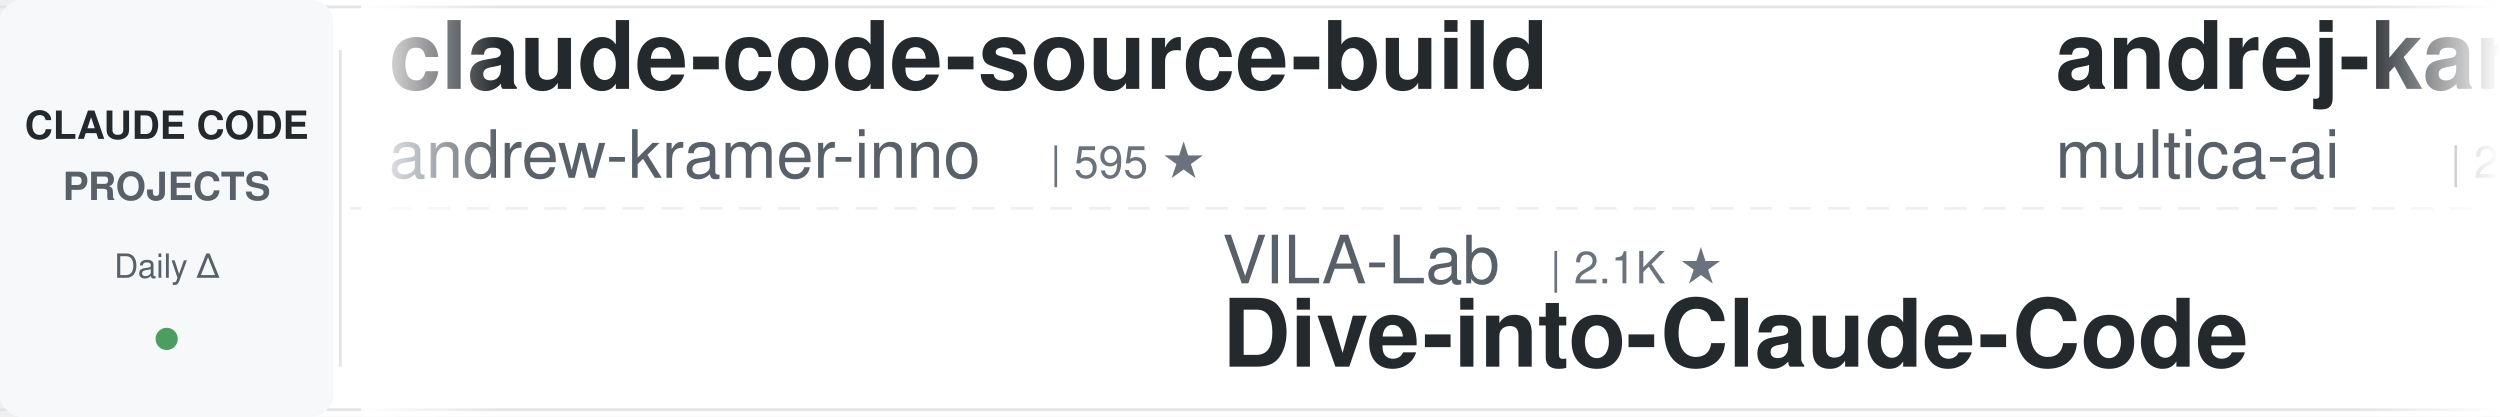
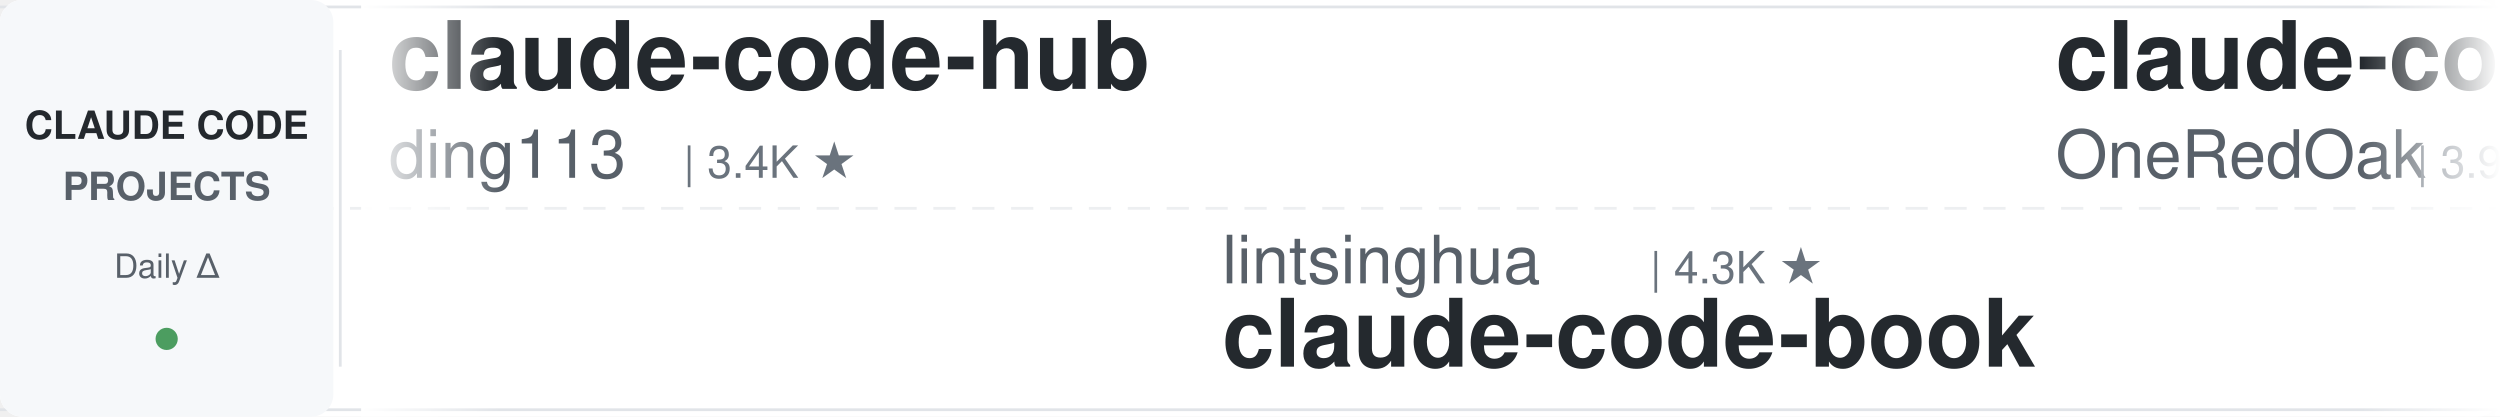
<svg xmlns="http://www.w3.org/2000/svg" width="900" height="150">
  <defs>
    <linearGradient id="leftFade" x1="0%" y1="0%" x2="100%" y2="0%">
      <stop offset="0%" style="stop-color:#ffffff;stop-opacity:1" />
      <stop offset="100%" style="stop-color:#ffffff;stop-opacity:0" />
    </linearGradient>
    <linearGradient id="rightFade" x1="0%" y1="0%" x2="100%" y2="0%">
      <stop offset="0%" style="stop-color:#ffffff;stop-opacity:0" />
      <stop offset="100%" style="stop-color:#ffffff;stop-opacity:1" />
    </linearGradient>
  </defs>
  <rect width="900" height="150" fill="#ffffff" rx="8" />
  <rect x="0" y="2" width="900" height="1" fill="#e1e4e8" />
  <rect x="0" y="147" width="900" height="1" fill="#e1e4e8" />
  <line x1="0" y1="75" x2="900" y2="75" stroke="#e1e4e8" stroke-width="1" stroke-dasharray="8 6" opacity="0.6" />
  <rect x="0" y="0" width="120" height="150" fill="#f6f8fa" rx="8" />
  <text x="60" y="50" font-family="-apple-system, BlinkMacSystemFont, 'Segoe UI', Helvetica, Arial, sans-serif" font-size="14" font-weight="600" fill="#24292e" text-anchor="middle">CLAUDE CODE</text>
  <text x="60" y="72" font-family="-apple-system, BlinkMacSystemFont, 'Segoe UI', Helvetica, Arial, sans-serif" font-size="14" font-weight="600" fill="#586069" text-anchor="middle">PROJECTS</text>
  <text x="60" y="100" font-family="-apple-system, BlinkMacSystemFont, 'Segoe UI', Helvetica, Arial, sans-serif" font-size="12" font-weight="500" fill="#586069" text-anchor="middle">Daily Δ</text>
  <circle cx="60" cy="122" r="4" fill="#22863a" opacity="0.8" />
  <rect x="122" y="18" width="1" height="114" fill="#e1e4e8" />
  <clipPath id="tickerClip">
    <rect x="130" y="0" width="770" height="150" />
  </clipPath>
  <g clip-path="url(#tickerClip)">
    <g id="tickerItems">
      <animateTransform attributeName="transform" attributeType="XML" type="translate" from="0 0" to="-3000 0" dur="54s" repeatCount="indefinite" />
      <g transform="translate(0, 0)">
-         <text x="140" y="32" font-family="-apple-system, BlinkMacSystemFont, 'Segoe UI', Helvetica, Arial, sans-serif" font-size="34" font-weight="600" fill="#24292e">claude-code-source-build</text>
-         <text x="140" y="64" font-family="-apple-system, BlinkMacSystemFont, 'Segoe UI', Helvetica, Arial, sans-serif" font-size="24" font-weight="400" fill="#586069">andrew-kramer-inno</text>
-         <text x="378" y="64" font-family="-apple-system, BlinkMacSystemFont, 'Segoe UI', Helvetica, Arial, sans-serif" font-size="16" font-weight="500" fill="#6a737d">| 595 ★</text>
+         <text x="140" y="32" font-family="-apple-system, BlinkMacSystemFont, 'Segoe UI', Helvetica, Arial, sans-serif" font-size="34" font-weight="600" fill="#24292e">claude-code-hub</text>
+         <text x="140" y="64" font-family="-apple-system, BlinkMacSystemFont, 'Segoe UI', Helvetica, Arial, sans-serif" font-size="24" font-weight="400" fill="#586069">ding113</text>
+         <text x="246" y="64" font-family="-apple-system, BlinkMacSystemFont, 'Segoe UI', Helvetica, Arial, sans-serif" font-size="16" font-weight="500" fill="#6a737d">| 3.4K ★</text>
      </g>
      <g transform="translate(300, 0)">
-         <text x="140" y="102" font-family="-apple-system, BlinkMacSystemFont, 'Segoe UI', Helvetica, Arial, sans-serif" font-size="24" font-weight="400" fill="#586069">VILA-Lab</text>
-         <text x="258" y="102" font-family="-apple-system, BlinkMacSystemFont, 'Segoe UI', Helvetica, Arial, sans-serif" font-size="16" font-weight="500" fill="#6a737d">| 2.1K ★</text>
-         <text x="140" y="132" font-family="-apple-system, BlinkMacSystemFont, 'Segoe UI', Helvetica, Arial, sans-serif" font-size="34" font-weight="600" fill="#24292e">Dive-into-Claude-Code</text>
+         <text x="140" y="102" font-family="-apple-system, BlinkMacSystemFont, 'Segoe UI', Helvetica, Arial, sans-serif" font-size="24" font-weight="400" fill="#586069">lintsinghua</text>
+         <text x="294" y="102" font-family="-apple-system, BlinkMacSystemFont, 'Segoe UI', Helvetica, Arial, sans-serif" font-size="16" font-weight="500" fill="#6a737d">| 4.3K ★</text>
+         <text x="140" y="132" font-family="-apple-system, BlinkMacSystemFont, 'Segoe UI', Helvetica, Arial, sans-serif" font-size="34" font-weight="600" fill="#24292e">claude-code-book</text>
      </g>
      <g transform="translate(600, 0)">
-         <text x="140" y="32" font-family="-apple-system, BlinkMacSystemFont, 'Segoe UI', Helvetica, Arial, sans-serif" font-size="34" font-weight="600" fill="#24292e">andrej-karpathy-skills</text>
-         <text x="140" y="64" font-family="-apple-system, BlinkMacSystemFont, 'Segoe UI', Helvetica, Arial, sans-serif" font-size="24" font-weight="400" fill="#586069">multica-ai</text>
-         <text x="282" y="64" font-family="-apple-system, BlinkMacSystemFont, 'Segoe UI', Helvetica, Arial, sans-serif" font-size="16" font-weight="500" fill="#6a737d">| 216.7K ★</text>
+         <text x="140" y="32" font-family="-apple-system, BlinkMacSystemFont, 'Segoe UI', Helvetica, Arial, sans-serif" font-size="34" font-weight="600" fill="#24292e">claude-code-workflows</text>
+         <text x="140" y="64" font-family="-apple-system, BlinkMacSystemFont, 'Segoe UI', Helvetica, Arial, sans-serif" font-size="24" font-weight="400" fill="#586069">OneRedOak</text>
+         <text x="270" y="64" font-family="-apple-system, BlinkMacSystemFont, 'Segoe UI', Helvetica, Arial, sans-serif" font-size="16" font-weight="500" fill="#6a737d">| 3.9K ★</text>
      </g>
      <g transform="translate(900, 0)">
-         <text x="140" y="102" font-family="-apple-system, BlinkMacSystemFont, 'Segoe UI', Helvetica, Arial, sans-serif" font-size="24" font-weight="400" fill="#586069">Donchitos</text>
-         <text x="270" y="102" font-family="-apple-system, BlinkMacSystemFont, 'Segoe UI', Helvetica, Arial, sans-serif" font-size="16" font-weight="500" fill="#6a737d">| 25.7K ★</text>
-         <text x="140" y="132" font-family="-apple-system, BlinkMacSystemFont, 'Segoe UI', Helvetica, Arial, sans-serif" font-size="34" font-weight="600" fill="#24292e">Claude-Code-Game-Studios</text>
+         <text x="140" y="102" font-family="-apple-system, BlinkMacSystemFont, 'Segoe UI', Helvetica, Arial, sans-serif" font-size="24" font-weight="400" fill="#586069">shareAI-lab</text>
+         <text x="294" y="102" font-family="-apple-system, BlinkMacSystemFont, 'Segoe UI', Helvetica, Arial, sans-serif" font-size="16" font-weight="500" fill="#6a737d">| 78.0K ★</text>
+         <text x="140" y="132" font-family="-apple-system, BlinkMacSystemFont, 'Segoe UI', Helvetica, Arial, sans-serif" font-size="34" font-weight="600" fill="#24292e">learn-claude-code</text>
      </g>
      <g transform="translate(1200, 0)">
-         <text x="140" y="32" font-family="-apple-system, BlinkMacSystemFont, 'Segoe UI', Helvetica, Arial, sans-serif" font-size="34" font-weight="600" fill="#24292e">claude-code-skills</text>
-         <text x="140" y="64" font-family="-apple-system, BlinkMacSystemFont, 'Segoe UI', Helvetica, Arial, sans-serif" font-size="24" font-weight="400" fill="#586069">daymade</text>
-         <text x="246" y="64" font-family="-apple-system, BlinkMacSystemFont, 'Segoe UI', Helvetica, Arial, sans-serif" font-size="16" font-weight="500" fill="#6a737d">| 1.4K ★</text>
+         <text x="140" y="32" font-family="-apple-system, BlinkMacSystemFont, 'Segoe UI', Helvetica, Arial, sans-serif" font-size="34" font-weight="600" fill="#24292e">claude-code-reverse</text>
+         <text x="140" y="64" font-family="-apple-system, BlinkMacSystemFont, 'Segoe UI', Helvetica, Arial, sans-serif" font-size="24" font-weight="400" fill="#586069">Yuyz0112</text>
+         <text x="258" y="64" font-family="-apple-system, BlinkMacSystemFont, 'Segoe UI', Helvetica, Arial, sans-serif" font-size="16" font-weight="500" fill="#6a737d">| 2.4K ★</text>
      </g>
      <g transform="translate(1500, 0)">
-         <text x="140" y="102" font-family="-apple-system, BlinkMacSystemFont, 'Segoe UI', Helvetica, Arial, sans-serif" font-size="24" font-weight="400" fill="#586069">Alishahryar1</text>
-         <text x="306" y="102" font-family="-apple-system, BlinkMacSystemFont, 'Segoe UI', Helvetica, Arial, sans-serif" font-size="16" font-weight="500" fill="#6a737d">| 56.5K ★</text>
-         <text x="140" y="132" font-family="-apple-system, BlinkMacSystemFont, 'Segoe UI', Helvetica, Arial, sans-serif" font-size="34" font-weight="600" fill="#24292e">free-claude-code</text>
+         <text x="140" y="102" font-family="-apple-system, BlinkMacSystemFont, 'Segoe UI', Helvetica, Arial, sans-serif" font-size="24" font-weight="400" fill="#586069">pedrohcgs</text>
+         <text x="270" y="102" font-family="-apple-system, BlinkMacSystemFont, 'Segoe UI', Helvetica, Arial, sans-serif" font-size="16" font-weight="500" fill="#6a737d">| 1.6K ★</text>
+         <text x="140" y="132" font-family="-apple-system, BlinkMacSystemFont, 'Segoe UI', Helvetica, Arial, sans-serif" font-size="34" font-weight="600" fill="#24292e">claude-code-my-workflow</text>
      </g>
      <g transform="translate(1800, 0)">
-         <text x="140" y="32" font-family="-apple-system, BlinkMacSystemFont, 'Segoe UI', Helvetica, Arial, sans-serif" font-size="34" font-weight="600" fill="#24292e">claude-code-showcase</text>
-         <text x="140" y="64" font-family="-apple-system, BlinkMacSystemFont, 'Segoe UI', Helvetica, Arial, sans-serif" font-size="24" font-weight="400" fill="#586069">ChrisWiles</text>
-         <text x="282" y="64" font-family="-apple-system, BlinkMacSystemFont, 'Segoe UI', Helvetica, Arial, sans-serif" font-size="16" font-weight="500" fill="#6a737d">| 6.1K ★</text>
+         <text x="140" y="32" font-family="-apple-system, BlinkMacSystemFont, 'Segoe UI', Helvetica, Arial, sans-serif" font-size="34" font-weight="600" fill="#24292e">claude-code-tips</text>
+         <text x="140" y="64" font-family="-apple-system, BlinkMacSystemFont, 'Segoe UI', Helvetica, Arial, sans-serif" font-size="24" font-weight="400" fill="#586069">ykdojo</text>
+         <text x="234" y="64" font-family="-apple-system, BlinkMacSystemFont, 'Segoe UI', Helvetica, Arial, sans-serif" font-size="16" font-weight="500" fill="#6a737d">| 10.2K ★</text>
      </g>
      <g transform="translate(2100, 0)">
-         <text x="140" y="102" font-family="-apple-system, BlinkMacSystemFont, 'Segoe UI', Helvetica, Arial, sans-serif" font-size="24" font-weight="400" fill="#586069">liuup</text>
-         <text x="222" y="102" font-family="-apple-system, BlinkMacSystemFont, 'Segoe UI', Helvetica, Arial, sans-serif" font-size="16" font-weight="500" fill="#6a737d">| 4.0K ★</text>
-         <text x="140" y="132" font-family="-apple-system, BlinkMacSystemFont, 'Segoe UI', Helvetica, Arial, sans-serif" font-size="34" font-weight="600" fill="#24292e">claude-code-analysis</text>
+         <text x="140" y="102" font-family="-apple-system, BlinkMacSystemFont, 'Segoe UI', Helvetica, Arial, sans-serif" font-size="24" font-weight="400" fill="#586069">luyao618</text>
+         <text x="258" y="102" font-family="-apple-system, BlinkMacSystemFont, 'Segoe UI', Helvetica, Arial, sans-serif" font-size="16" font-weight="500" fill="#6a737d">| 1.7K ★</text>
+         <text x="140" y="132" font-family="-apple-system, BlinkMacSystemFont, 'Segoe UI', Helvetica, Arial, sans-serif" font-size="34" font-weight="600" fill="#24292e">Claude-Code-Source-Study</text>
      </g>
      <g transform="translate(2400, 0)">
-         <text x="140" y="32" font-family="-apple-system, BlinkMacSystemFont, 'Segoe UI', Helvetica, Arial, sans-serif" font-size="34" font-weight="600" fill="#24292e">claude-code-telegram</text>
-         <text x="140" y="64" font-family="-apple-system, BlinkMacSystemFont, 'Segoe UI', Helvetica, Arial, sans-serif" font-size="24" font-weight="400" fill="#586069">overwirehq</text>
-         <text x="282" y="64" font-family="-apple-system, BlinkMacSystemFont, 'Segoe UI', Helvetica, Arial, sans-serif" font-size="16" font-weight="500" fill="#6a737d">| 2.8K ★</text>
+         <text x="140" y="32" font-family="-apple-system, BlinkMacSystemFont, 'Segoe UI', Helvetica, Arial, sans-serif" font-size="34" font-weight="600" fill="#24292e">Auto-claude-code-researc...</text>
+         <text x="140" y="64" font-family="-apple-system, BlinkMacSystemFont, 'Segoe UI', Helvetica, Arial, sans-serif" font-size="24" font-weight="400" fill="#586069">wanshuiyin</text>
+         <text x="282" y="64" font-family="-apple-system, BlinkMacSystemFont, 'Segoe UI', Helvetica, Arial, sans-serif" font-size="16" font-weight="500" fill="#6a737d">| 16.9K ★</text>
      </g>
      <g transform="translate(2700, 0)">
-         <text x="140" y="102" font-family="-apple-system, BlinkMacSystemFont, 'Segoe UI', Helvetica, Arial, sans-serif" font-size="24" font-weight="400" fill="#586069">musistudio</text>
-         <text x="282" y="102" font-family="-apple-system, BlinkMacSystemFont, 'Segoe UI', Helvetica, Arial, sans-serif" font-size="16" font-weight="500" fill="#6a737d">| 37.5K ★</text>
-         <text x="140" y="132" font-family="-apple-system, BlinkMacSystemFont, 'Segoe UI', Helvetica, Arial, sans-serif" font-size="34" font-weight="600" fill="#24292e">claude-code-router</text>
+         <text x="140" y="102" font-family="-apple-system, BlinkMacSystemFont, 'Segoe UI', Helvetica, Arial, sans-serif" font-size="24" font-weight="400" fill="#586069">jqueryscript</text>
+         <text x="306" y="102" font-family="-apple-system, BlinkMacSystemFont, 'Segoe UI', Helvetica, Arial, sans-serif" font-size="16" font-weight="500" fill="#6a737d">| 523 ★</text>
+         <text x="140" y="132" font-family="-apple-system, BlinkMacSystemFont, 'Segoe UI', Helvetica, Arial, sans-serif" font-size="34" font-weight="600" fill="#24292e">awesome-claude-code</text>
      </g>
      <g transform="translate(3000, 0)">
-         <text x="140" y="32" font-family="-apple-system, BlinkMacSystemFont, 'Segoe UI', Helvetica, Arial, sans-serif" font-size="34" font-weight="600" fill="#24292e">claude-code-source-build</text>
-         <text x="140" y="64" font-family="-apple-system, BlinkMacSystemFont, 'Segoe UI', Helvetica, Arial, sans-serif" font-size="24" font-weight="400" fill="#586069">andrew-kramer-inno</text>
-         <text x="378" y="64" font-family="-apple-system, BlinkMacSystemFont, 'Segoe UI', Helvetica, Arial, sans-serif" font-size="16" font-weight="500" fill="#6a737d">| 595 ★</text>
+         <text x="140" y="32" font-family="-apple-system, BlinkMacSystemFont, 'Segoe UI', Helvetica, Arial, sans-serif" font-size="34" font-weight="600" fill="#24292e">claude-code-hub</text>
+         <text x="140" y="64" font-family="-apple-system, BlinkMacSystemFont, 'Segoe UI', Helvetica, Arial, sans-serif" font-size="24" font-weight="400" fill="#586069">ding113</text>
+         <text x="246" y="64" font-family="-apple-system, BlinkMacSystemFont, 'Segoe UI', Helvetica, Arial, sans-serif" font-size="16" font-weight="500" fill="#6a737d">| 3.4K ★</text>
      </g>
      <g transform="translate(3300, 0)">
-         <text x="140" y="102" font-family="-apple-system, BlinkMacSystemFont, 'Segoe UI', Helvetica, Arial, sans-serif" font-size="24" font-weight="400" fill="#586069">VILA-Lab</text>
-         <text x="258" y="102" font-family="-apple-system, BlinkMacSystemFont, 'Segoe UI', Helvetica, Arial, sans-serif" font-size="16" font-weight="500" fill="#6a737d">| 2.1K ★</text>
-         <text x="140" y="132" font-family="-apple-system, BlinkMacSystemFont, 'Segoe UI', Helvetica, Arial, sans-serif" font-size="34" font-weight="600" fill="#24292e">Dive-into-Claude-Code</text>
+         <text x="140" y="102" font-family="-apple-system, BlinkMacSystemFont, 'Segoe UI', Helvetica, Arial, sans-serif" font-size="24" font-weight="400" fill="#586069">lintsinghua</text>
+         <text x="294" y="102" font-family="-apple-system, BlinkMacSystemFont, 'Segoe UI', Helvetica, Arial, sans-serif" font-size="16" font-weight="500" fill="#6a737d">| 4.3K ★</text>
+         <text x="140" y="132" font-family="-apple-system, BlinkMacSystemFont, 'Segoe UI', Helvetica, Arial, sans-serif" font-size="34" font-weight="600" fill="#24292e">claude-code-book</text>
      </g>
      <g transform="translate(3600, 0)">
-         <text x="140" y="32" font-family="-apple-system, BlinkMacSystemFont, 'Segoe UI', Helvetica, Arial, sans-serif" font-size="34" font-weight="600" fill="#24292e">andrej-karpathy-skills</text>
-         <text x="140" y="64" font-family="-apple-system, BlinkMacSystemFont, 'Segoe UI', Helvetica, Arial, sans-serif" font-size="24" font-weight="400" fill="#586069">multica-ai</text>
-         <text x="282" y="64" font-family="-apple-system, BlinkMacSystemFont, 'Segoe UI', Helvetica, Arial, sans-serif" font-size="16" font-weight="500" fill="#6a737d">| 216.7K ★</text>
+         <text x="140" y="32" font-family="-apple-system, BlinkMacSystemFont, 'Segoe UI', Helvetica, Arial, sans-serif" font-size="34" font-weight="600" fill="#24292e">claude-code-workflows</text>
+         <text x="140" y="64" font-family="-apple-system, BlinkMacSystemFont, 'Segoe UI', Helvetica, Arial, sans-serif" font-size="24" font-weight="400" fill="#586069">OneRedOak</text>
+         <text x="270" y="64" font-family="-apple-system, BlinkMacSystemFont, 'Segoe UI', Helvetica, Arial, sans-serif" font-size="16" font-weight="500" fill="#6a737d">| 3.9K ★</text>
      </g>
      <g transform="translate(3900, 0)">
-         <text x="140" y="102" font-family="-apple-system, BlinkMacSystemFont, 'Segoe UI', Helvetica, Arial, sans-serif" font-size="24" font-weight="400" fill="#586069">Donchitos</text>
-         <text x="270" y="102" font-family="-apple-system, BlinkMacSystemFont, 'Segoe UI', Helvetica, Arial, sans-serif" font-size="16" font-weight="500" fill="#6a737d">| 25.7K ★</text>
-         <text x="140" y="132" font-family="-apple-system, BlinkMacSystemFont, 'Segoe UI', Helvetica, Arial, sans-serif" font-size="34" font-weight="600" fill="#24292e">Claude-Code-Game-Studios</text>
+         <text x="140" y="102" font-family="-apple-system, BlinkMacSystemFont, 'Segoe UI', Helvetica, Arial, sans-serif" font-size="24" font-weight="400" fill="#586069">shareAI-lab</text>
+         <text x="294" y="102" font-family="-apple-system, BlinkMacSystemFont, 'Segoe UI', Helvetica, Arial, sans-serif" font-size="16" font-weight="500" fill="#6a737d">| 78.0K ★</text>
+         <text x="140" y="132" font-family="-apple-system, BlinkMacSystemFont, 'Segoe UI', Helvetica, Arial, sans-serif" font-size="34" font-weight="600" fill="#24292e">learn-claude-code</text>
      </g>
    </g>
  </g>
  <rect x="130" y="0" width="50" height="150" fill="url(#leftFade)" />
  <rect x="850" y="0" width="50" height="150" fill="url(#rightFade)" />
</svg>
